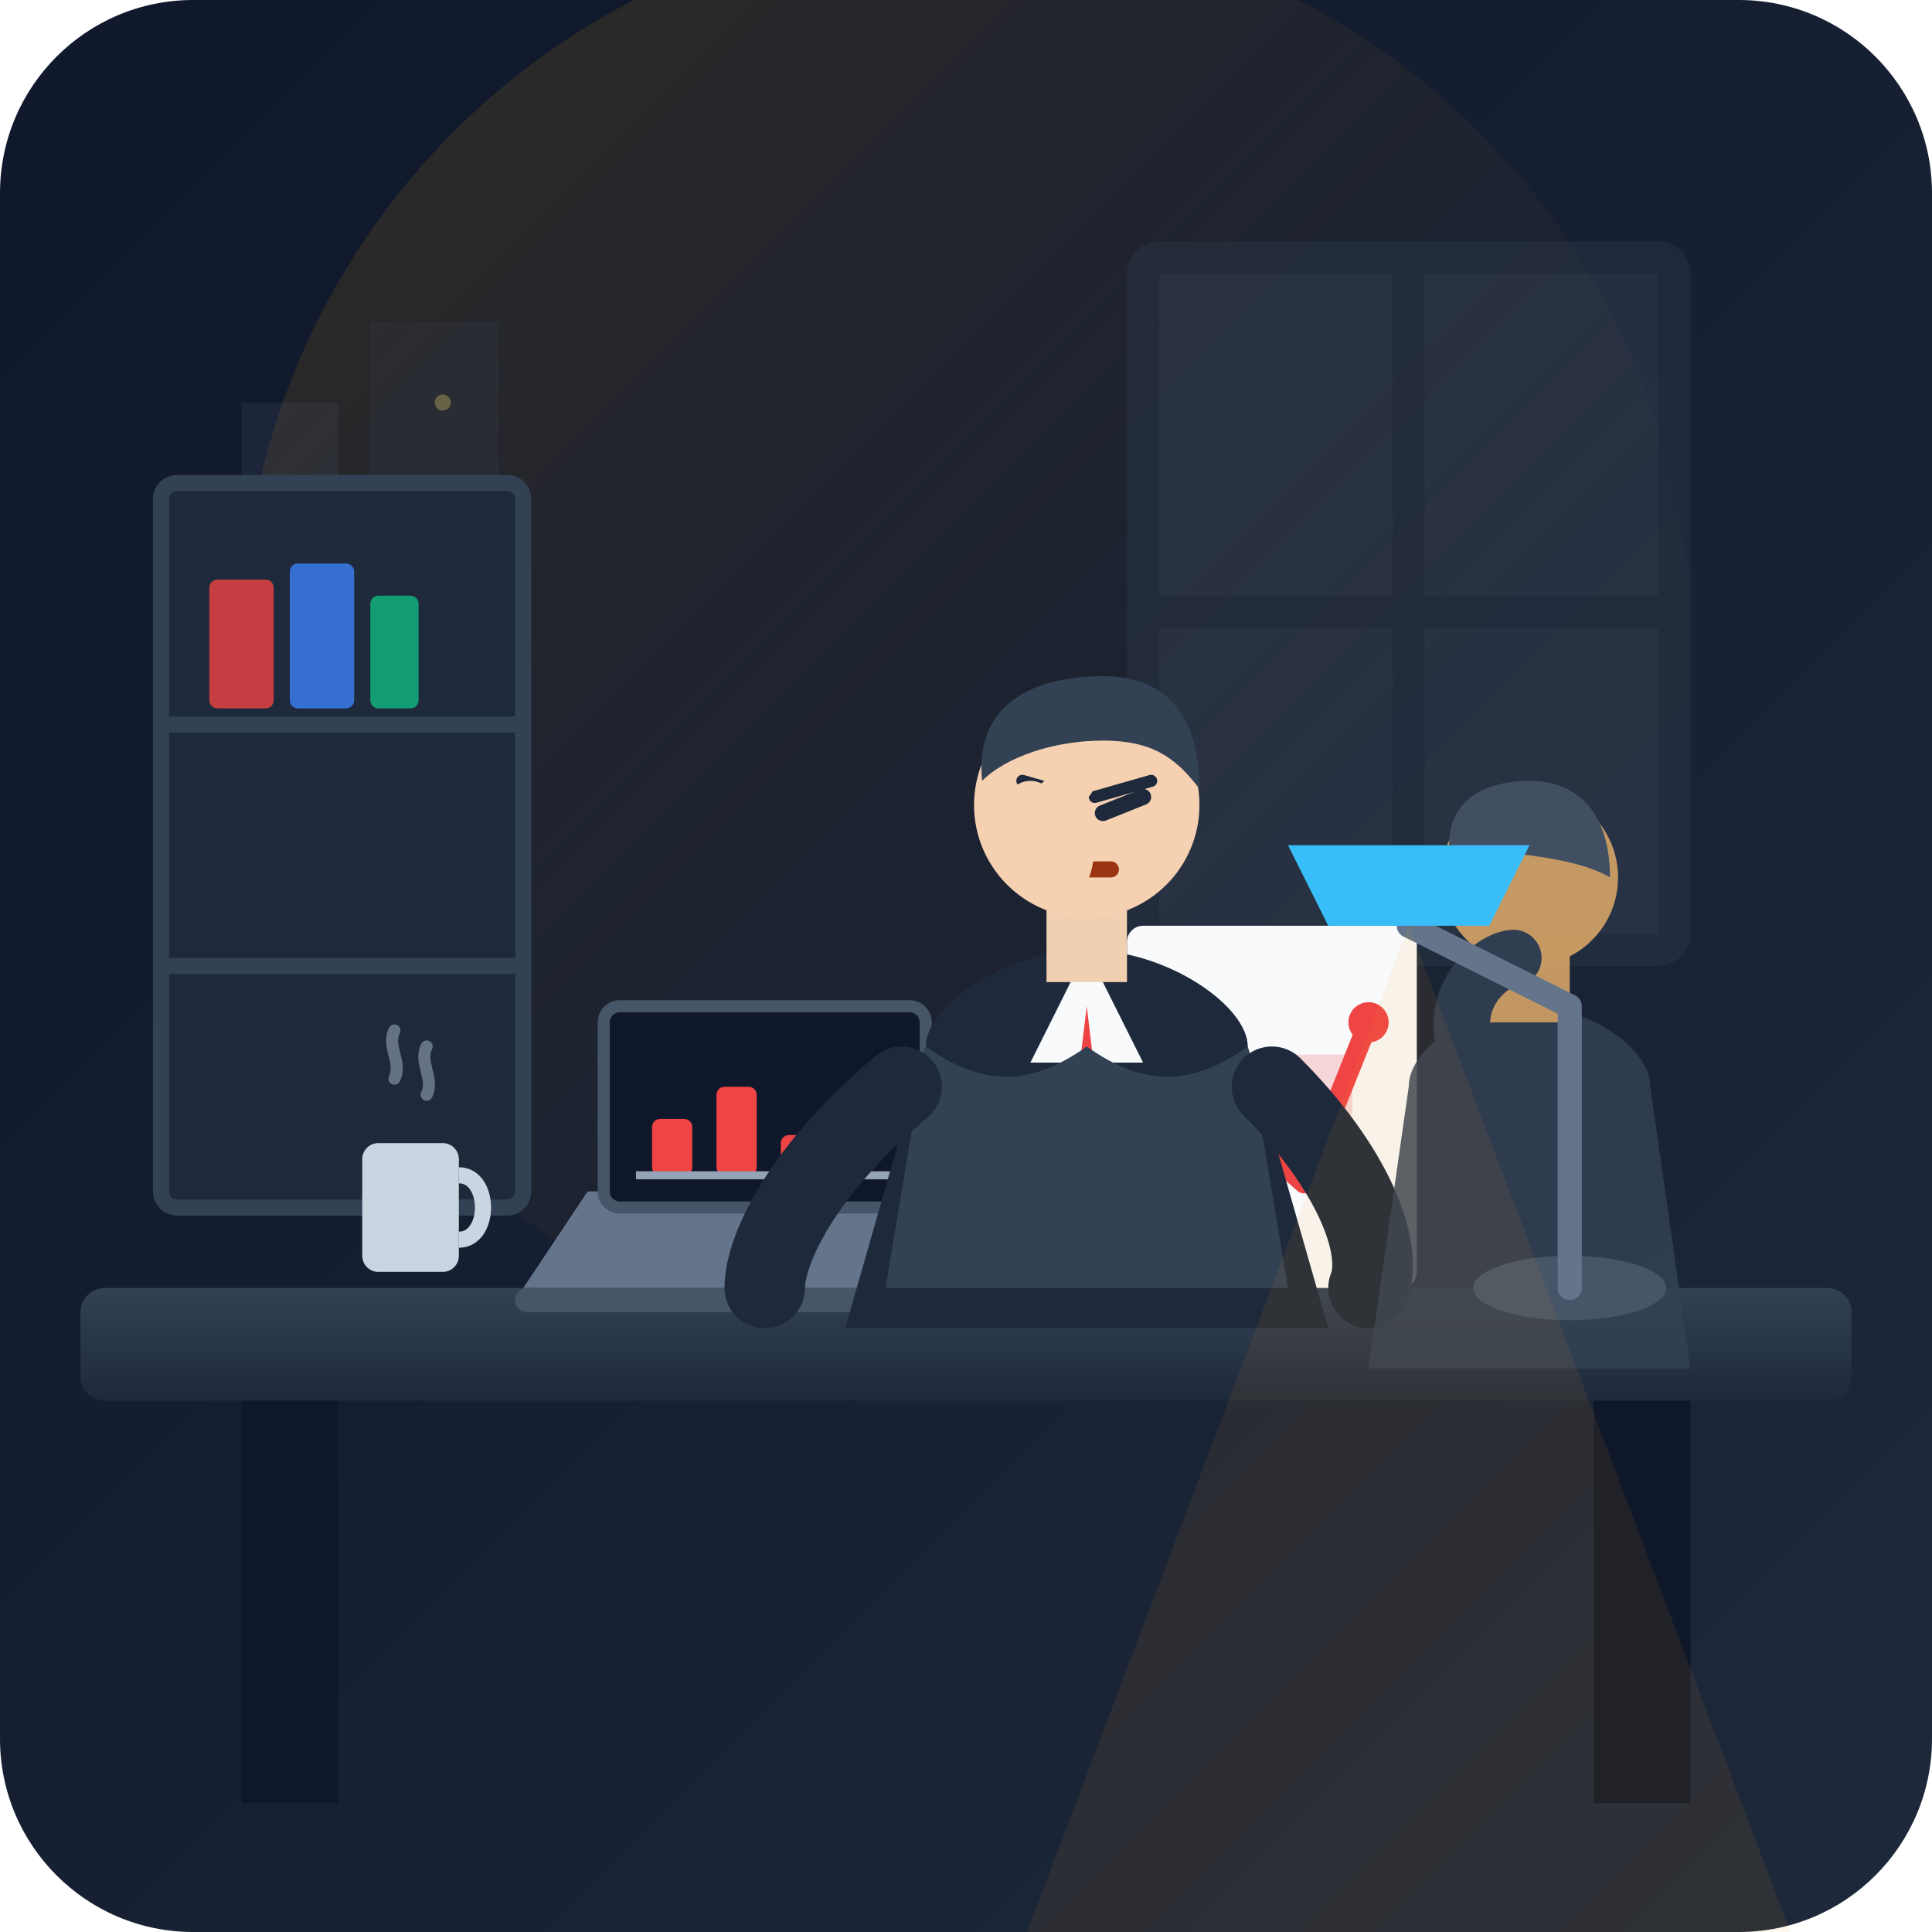
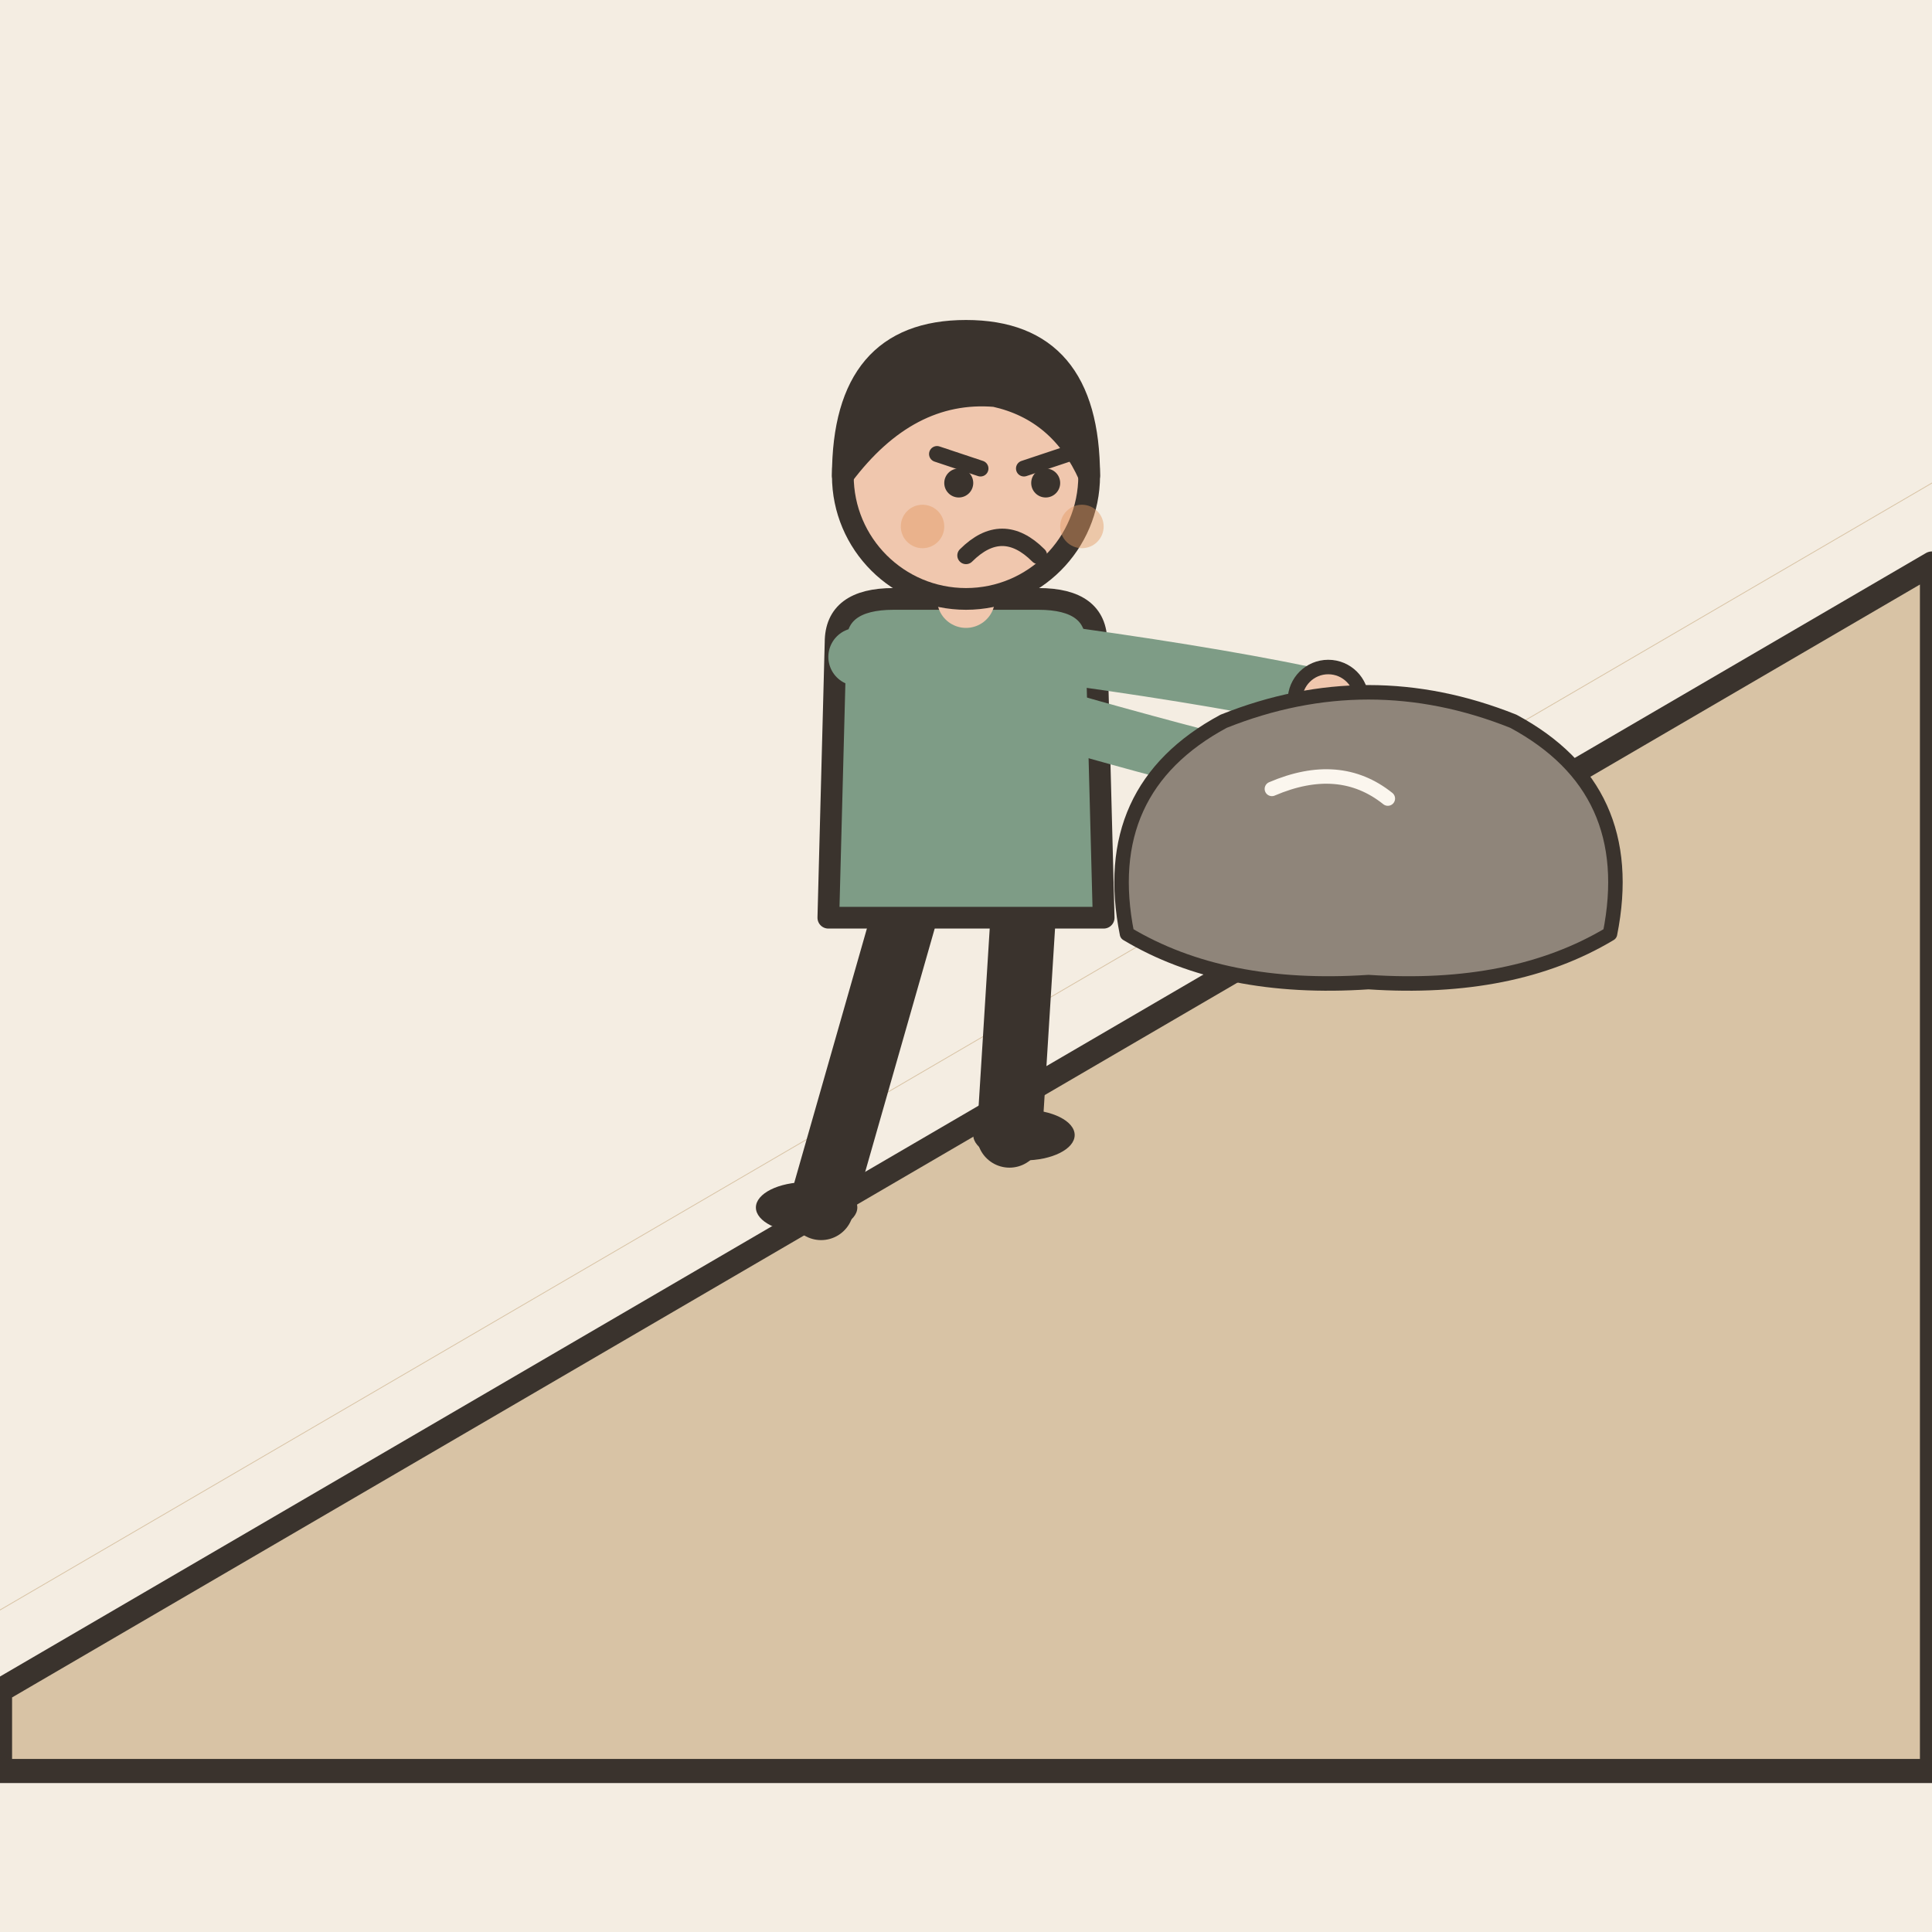
- <svg xmlns="http://www.w3.org/2000/svg" width="240" height="240" viewBox="0 0 240 240">
-   <defs>
-     <linearGradient id="bgGrad" x1="0%" y1="0%" x2="100%" y2="100%">
-       <stop offset="0%" stop-color="#0f172a" />
-       <stop offset="100%" stop-color="#1e293b" />
-     </linearGradient>
-     <linearGradient id="deskGrad" x1="0%" y1="0%" x2="0%" y2="100%">
-       <stop offset="0%" stop-color="#334155" />
-       <stop offset="100%" stop-color="#1e293b" />
-     </linearGradient>
-     <linearGradient id="warmLight" x1="0%" y1="0%" x2="100%" y2="100%">
-       <stop offset="0%" stop-color="#f59e0b" stop-opacity="0.15" />
-       <stop offset="100%" stop-color="#0f172a" stop-opacity="0" />
-     </linearGradient>
-   </defs>
-   <rect width="240" height="240" rx="24" fill="url(#bgGrad)" />
-   <circle cx="120" cy="80" r="90" fill="url(#warmLight)" />
-   <g opacity="0.3">
-     <rect x="140" y="30" width="70" height="90" rx="4" fill="#334155" />
-     <rect x="144" y="34" width="29" height="40" fill="#475569" />
-     <rect x="177" y="34" width="29" height="40" fill="#475569" />
-     <rect x="144" y="78" width="29" height="38" fill="#475569" />
-     <rect x="177" y="78" width="29" height="38" fill="#475569" />
-     <rect x="30" y="50" width="12" height="70" fill="#64748b" opacity="0.4" />
-     <rect x="46" y="40" width="16" height="80" fill="#475569" opacity="0.4" />
-     <circle cx="36" cy="60" r="1" fill="#fef08a" />
-     <circle cx="52" cy="70" r="1" fill="#fef08a" />
-     <circle cx="55" cy="50" r="1" fill="#fef08a" />
+ <svg xmlns="http://www.w3.org/2000/svg" viewBox="0 0 240 240" data-style="editorial">
+   <rect width="240" height="240" fill="#F4EDE2" />
+   <path d="M0 200L240 60" fill="none" stroke="#D8C3A5" stroke-width="0.1" stroke-linecap="round" stroke-linejoin="round" />
+   <path d="M0 210L240 70L240 220L0 220Z" fill="#D8C3A5" stroke="#3A332D" stroke-width="3" stroke-linecap="round" stroke-linejoin="round" />
+   <g transform="translate(120 150) scale(0.9 0.9)">
+     <path d="M-8 -42L-20 0" stroke="#3A332D" stroke-width="9" stroke-linecap="round" fill="none" />
+     <path d="M8 -42L6 -10" stroke="#3A332D" stroke-width="9" stroke-linecap="round" fill="none" />
+     <ellipse cx="-22" cy="0" rx="7" ry="3.5" fill="#3A332D" />
+     <ellipse cx="8" cy="-10" rx="7" ry="3.5" fill="#3A332D" />
+     <path d="M-18 -78Q-18 -84 -10 -84L10 -84Q18 -84 18 -78L19 -40L-19 -40Z" fill="#7E9C86" stroke="#3A332D" stroke-width="3" stroke-linecap="round" stroke-linejoin="round" />
+     <path d="M-15 -76Q8.5 -68 40 -60" fill="none" stroke="#7E9C86" stroke-width="8" stroke-linecap="round" stroke-linejoin="round" />
+     <circle cx="40" cy="-60" r="4.6" fill="#F0C7AE" stroke="#3A332D" stroke-linecap="round" stroke-linejoin="round" stroke-width="2" />
+     <path d="M15 -76Q36.5 -73 50 -70" fill="none" stroke="#7E9C86" stroke-width="8" stroke-linecap="round" stroke-linejoin="round" />
+     <circle cx="50" cy="-70" r="4.6" fill="#F0C7AE" stroke="#3A332D" stroke-linecap="round" stroke-linejoin="round" stroke-width="2" />
+     <path d="M0 -84L0 -88" stroke="#F0C7AE" stroke-width="8" stroke-linecap="round" fill="none" />
+     <circle cx="0" cy="-101" r="17" fill="#F0C7AE" stroke="#3A332D" stroke-width="3" stroke-linecap="round" stroke-linejoin="round" />
+     <path d="M-17 -101Q-17 -121 0 -121Q17 -121 17 -101Q13 -110 4 -112Q-8 -113 -17 -101Z" fill="#3A332D" stroke="#3A332D" stroke-width="3" stroke-linecap="round" stroke-linejoin="round" />
+     <path d="M-4 -104L2 -102" fill="none" stroke="#3A332D" stroke-width="2.2" stroke-linecap="round" stroke-linejoin="round" />
+     <path d="M14 -104L8 -102" fill="none" stroke="#3A332D" stroke-width="2.2" stroke-linecap="round" stroke-linejoin="round" />
+     <circle cx="-1" cy="-100" r="2" fill="#3A332D" />
+     <circle cx="11" cy="-100" r="2" fill="#3A332D" />
+     <path d="M0 -90Q5 -95 10 -90" fill="none" stroke="#3A332D" stroke-width="2.4" stroke-linecap="round" stroke-linejoin="round" />
+     <circle cx="-6" cy="-94" r="3" fill="#E39A62" opacity="0.45" />
+     <circle cx="16" cy="-94" r="3" fill="#E39A62" opacity="0.45" />
  </g>
-   <rect x="20" y="60" width="45" height="90" rx="2" fill="#1e293b" stroke="#334155" stroke-width="2" />
-   <line x1="20" y1="90" x2="65" y2="90" stroke="#334155" stroke-width="2" />
-   <line x1="20" y1="120" x2="65" y2="120" stroke="#334155" stroke-width="2" />
-   <rect x="26" y="72" width="8" height="16" rx="1" fill="#ef4444" opacity="0.8" />
-   <rect x="36" y="70" width="8" height="18" rx="1" fill="#3b82f6" opacity="0.8" />
-   <rect x="46" y="74" width="6" height="14" rx="1" fill="#10b981" opacity="0.8" />
-   <rect x="10" y="160" width="220" height="14" rx="3" fill="url(#deskGrad)" />
-   <rect x="30" y="174" width="12" height="50" fill="#0f172a" />
-   <rect x="198" y="174" width="12" height="50" fill="#0f172a" />
-   <g transform="translate(140, 115)">
-     <rect x="0" y="0" width="36" height="45" rx="2" fill="#f8fafc" />
-     <polyline points="6,35 14,25 22,32 30,12" fill="none" stroke="#ef4444" stroke-width="2.5" stroke-linecap="round" stroke-linejoin="round" />
-     <circle cx="30" cy="12" r="2.5" fill="#ef4444" />
-     <rect x="8" y="16" width="20" height="8" rx="1" fill="#ef4444" opacity="0.2" />
-   </g>
-   <g transform="translate(75, 125)">
-     <path d="M-10,35 L50,35 L42,23 L-2,23 Z" fill="#64748b" />
-     <rect x="-11" y="35" width="62" height="3" rx="1.5" fill="#475569" />
-     <rect x="0" y="0" width="40" height="25" rx="2" fill="#0f172a" stroke="#475569" stroke-width="1.5" />
-     <rect x="6" y="14" width="5" height="7" fill="#ef4444" rx="1" />
-     <rect x="14" y="10" width="5" height="11" fill="#ef4444" rx="1" />
-     <rect x="22" y="16" width="5" height="5" fill="#ef4444" rx="1" />
-     <line x1="4" y1="21" x2="36" y2="21" stroke="#94a3b8" stroke-width="1" />
-   </g>
-   <rect x="45" y="142" width="12" height="16" rx="2" fill="#cbd5e1" />
-   <path d="M57,146 C61,146 61,154 57,154" fill="none" stroke="#cbd5e1" stroke-width="2" />
-   <path d="M49,134 C50,132 48,130 49,128" fill="none" stroke="#94a3b8" stroke-width="1.5" stroke-linecap="round" opacity="0.6" />
-   <path d="M53,136 C54,134 52,132 53,130" fill="none" stroke="#94a3b8" stroke-width="1.5" stroke-linecap="round" opacity="0.6" />
-   <g transform="translate(90, 80)">
-     <path d="M25,50 C25,45 35,38 45,38 C55,38 65,45 65,50 L75,85 L15,85 Z" fill="#1e293b" />
-     <polygon points="45,38 52,52 38,52" fill="#f8fafc" />
-     <polygon points="45,45 48,70 45,75 42,70" fill="#ef4444" />
-     <path d="M25,50 C32,55 38,55 45,50 C52,55 58,55 65,50 L70,80 L20,80 Z" fill="#334155" />
-     <rect x="40" y="30" width="10" height="12" fill="#f1d0b1" />
-     <g transform="translate(33, 2)">
-       <circle cx="12" cy="18" r="14" fill="#f5d0b1" />
-       <path d="M-1,15 C-2,5 6,2 14,2 C22,2 26,7 26,16 C23,12 20,10 14,10 C8,10 2,12 -1,15 Z" fill="#334155" />
-       <path d="M5,17 L10,19" stroke="#1e293b" stroke-width="2" stroke-linecap="round" />
-       <path d="M14,19 L19,17" stroke="#1e293b" stroke-width="2" stroke-linecap="round" />
-       <line x1="4" y1="15" x2="11" y2="17" stroke="#1e293b" stroke-width="1.5" stroke-linecap="round" />
-       <line x1="13" y1="17" x2="20" y2="15" stroke="#1e293b" stroke-width="1.5" stroke-linecap="round" />
-       <line x1="10" y1="26" x2="15" y2="26" stroke="#9a3412" stroke-width="2" stroke-linecap="round" />
-       <path d="M12,12 C10,12 4,16 2,22 C0,28 6,32 10,30 C12,29 14,24 12,22" fill="#f5d0b1" />
-       <circle cx="5" cy="18" r="3" fill="#f5d0b1" />
-       <circle cx="10" cy="15" r="3" fill="#f5d0b1" />
-     </g>
-     <path d="M22,55 C10,65 5,75 5,80" fill="none" stroke="#1e293b" stroke-width="10" stroke-linecap="round" />
-     <path d="M68,55 C78,65 82,75 80,80" fill="none" stroke="#1e293b" stroke-width="10" stroke-linecap="round" />
-   </g>
-   <g transform="translate(160, 95)" opacity="0.85">
-     <path d="M15,40 C15,35 23,30 30,30 C37,30 45,35 45,40 L50,75 L10,75 Z" fill="#334155" />
-     <rect x="25" y="22" width="10" height="10" fill="#e0ac69" />
-     <circle cx="30" cy="14" r="11" fill="#e0ac69" />
-     <path d="M20,10 C20,4 25,2 30,2 C36,2 40,6 40,14 C35,11 25,11 20,10 Z" fill="#475569" />
-     <path d="M22,12 C20,16 22,22 26,22 C30,22 34,18 36,14" fill="#e0ac69" />
-     <path d="M22,35 C20,28 26,24 28,24" fill="none" stroke="#334155" stroke-width="7" stroke-linecap="round" />
-   </g>
-   <g transform="translate(195, 100)">
-     <ellipse cx="0" cy="60" rx="12" ry="4" fill="#475569" />
-     <path d="M0,60 L0,25 L-20,15" fill="none" stroke="#64748b" stroke-width="3" stroke-linecap="round" stroke-linejoin="round" />
-     <path d="M-30,15 L-10,15 L-5,5 L-35,5 Z" fill="#38bdf8" />
-     <polygon points="-20,15 -75,160 35,160" fill="#f59e0b" opacity="0.08" />
+   <g transform="translate(170 110) scale(0.6 0.6)">
+     <path d="M-50 10Q-56 -20 -30 -34Q0 -46 30 -34Q56 -20 50 10Q30 22 0 20Q-30 22 -50 10Z" fill="#8F857A" stroke="#3A332D" stroke-width="3" stroke-linecap="round" stroke-linejoin="round" />
+     <path d="M-20 -20Q-6 -26 4 -18" fill="none" stroke="#FBF6EE" stroke-width="3" stroke-linecap="round" stroke-linejoin="round" />
  </g>
</svg>
